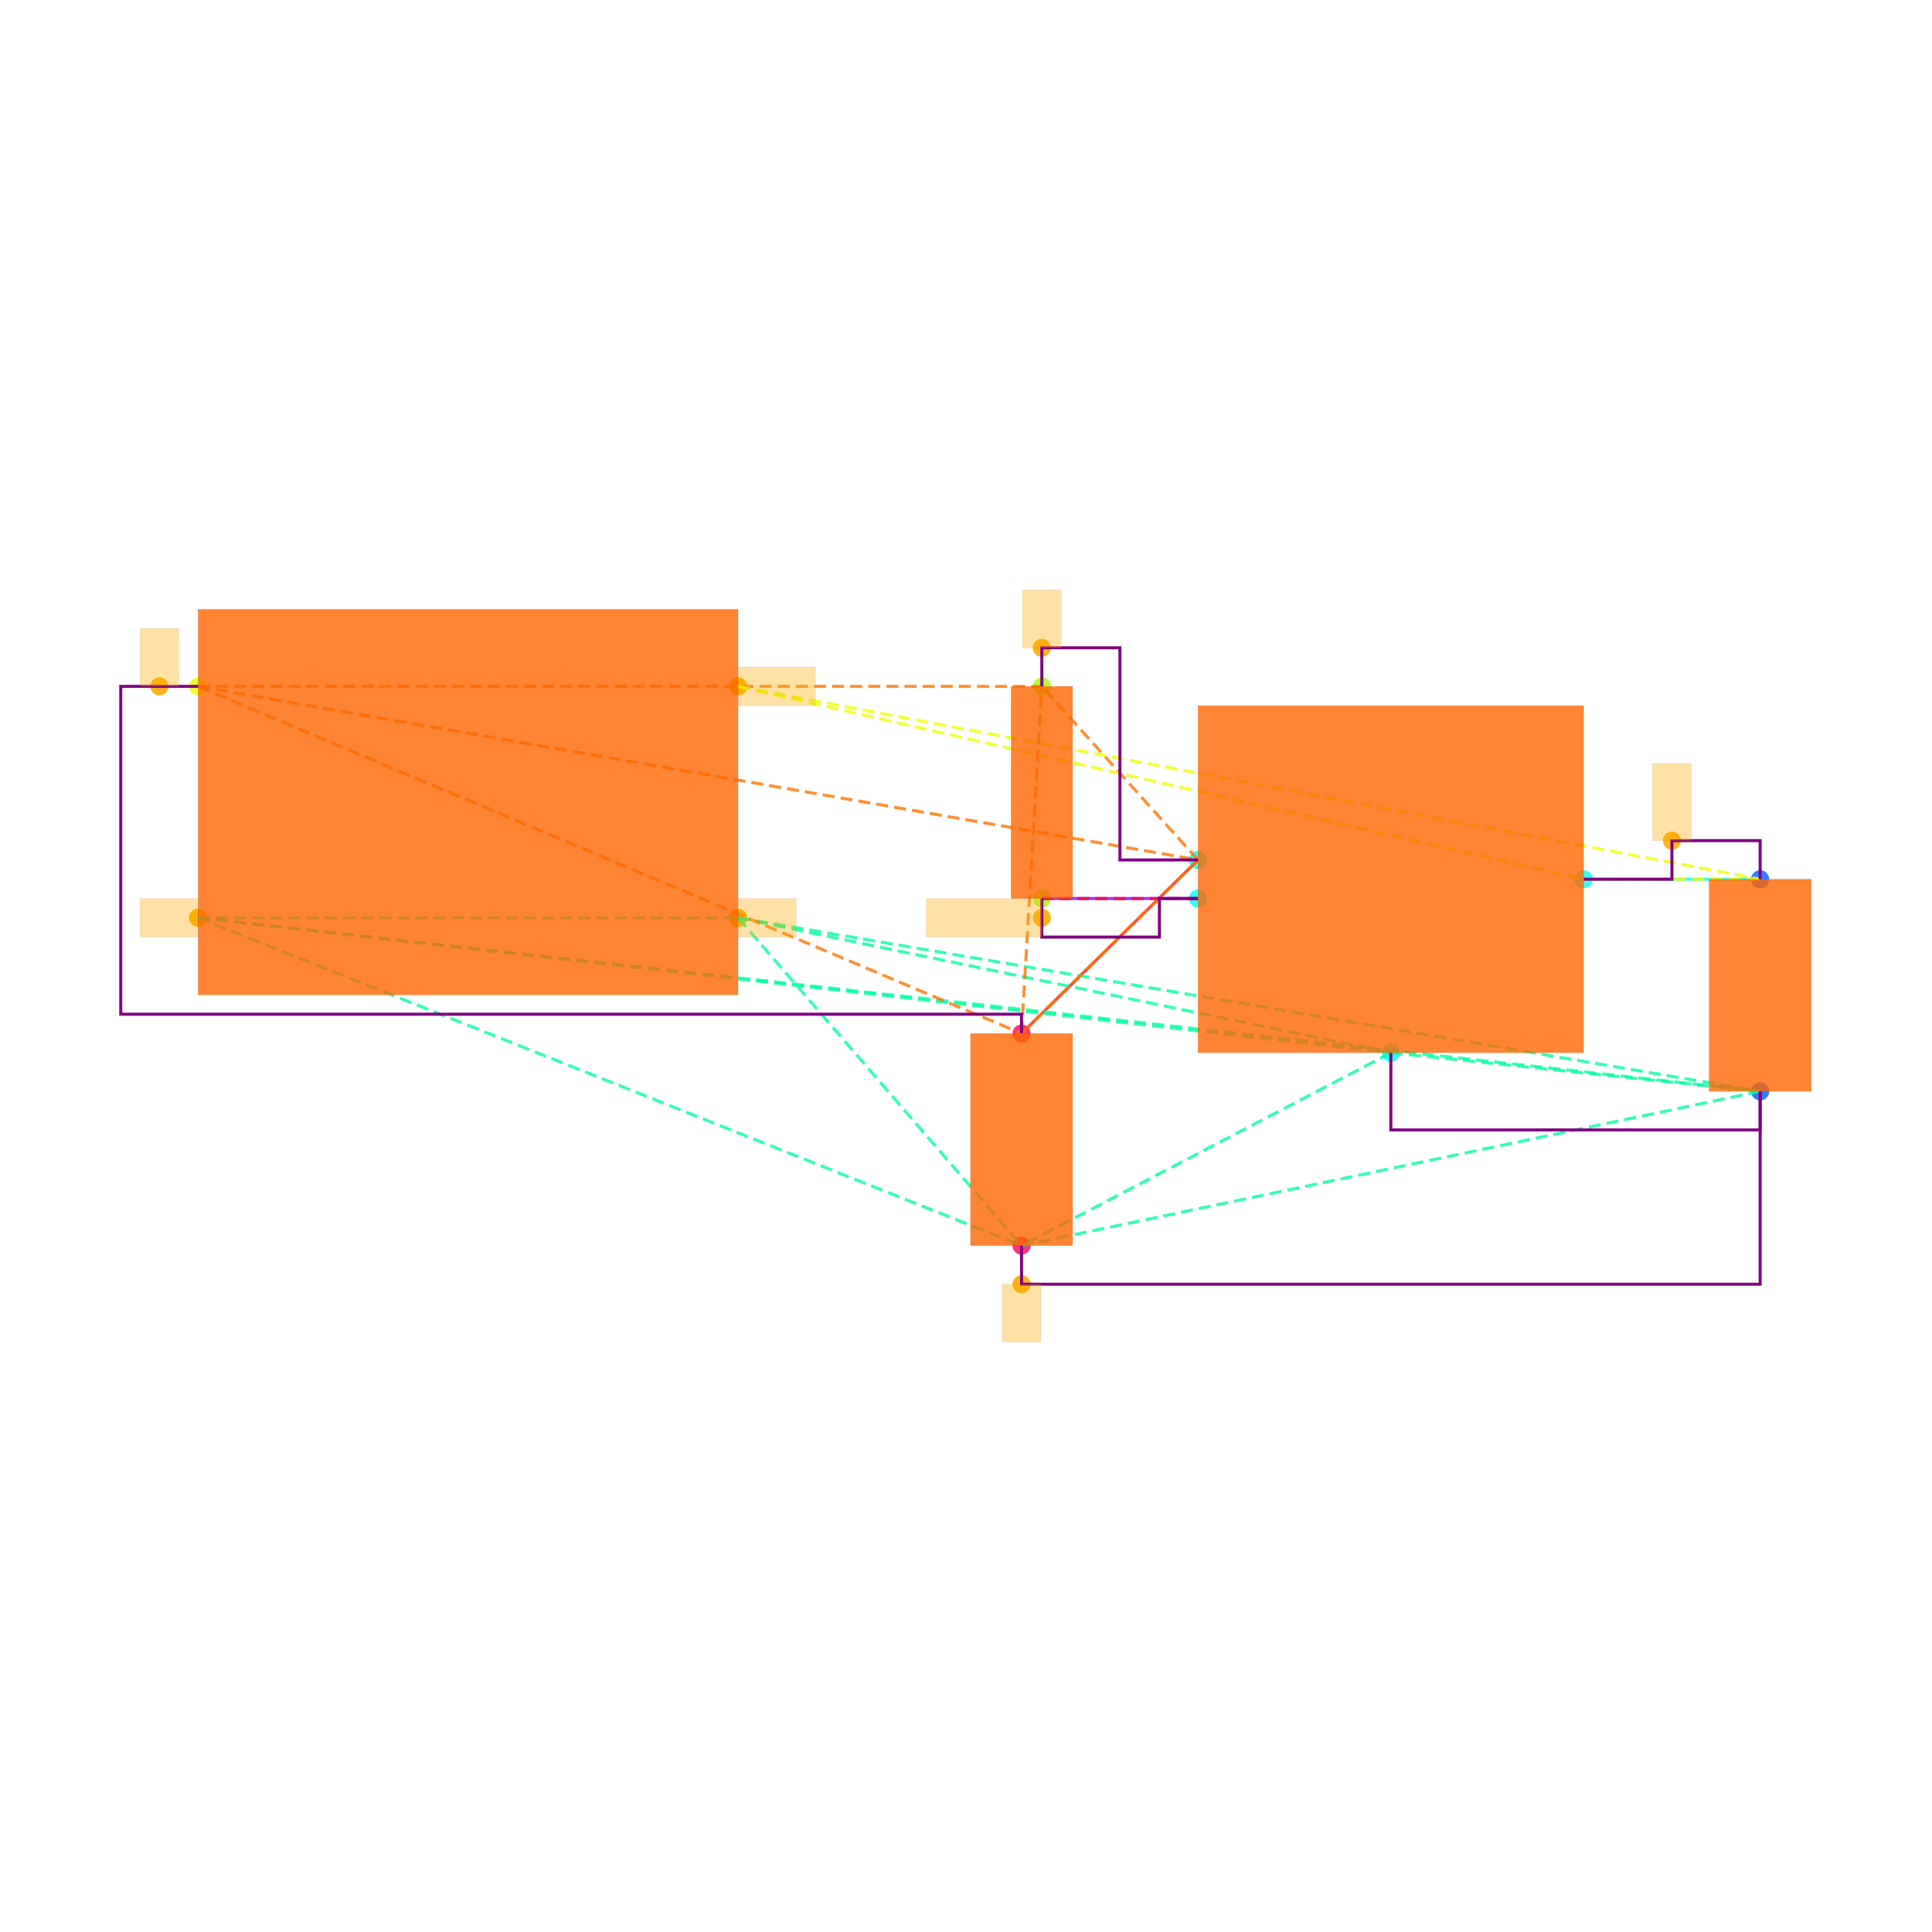
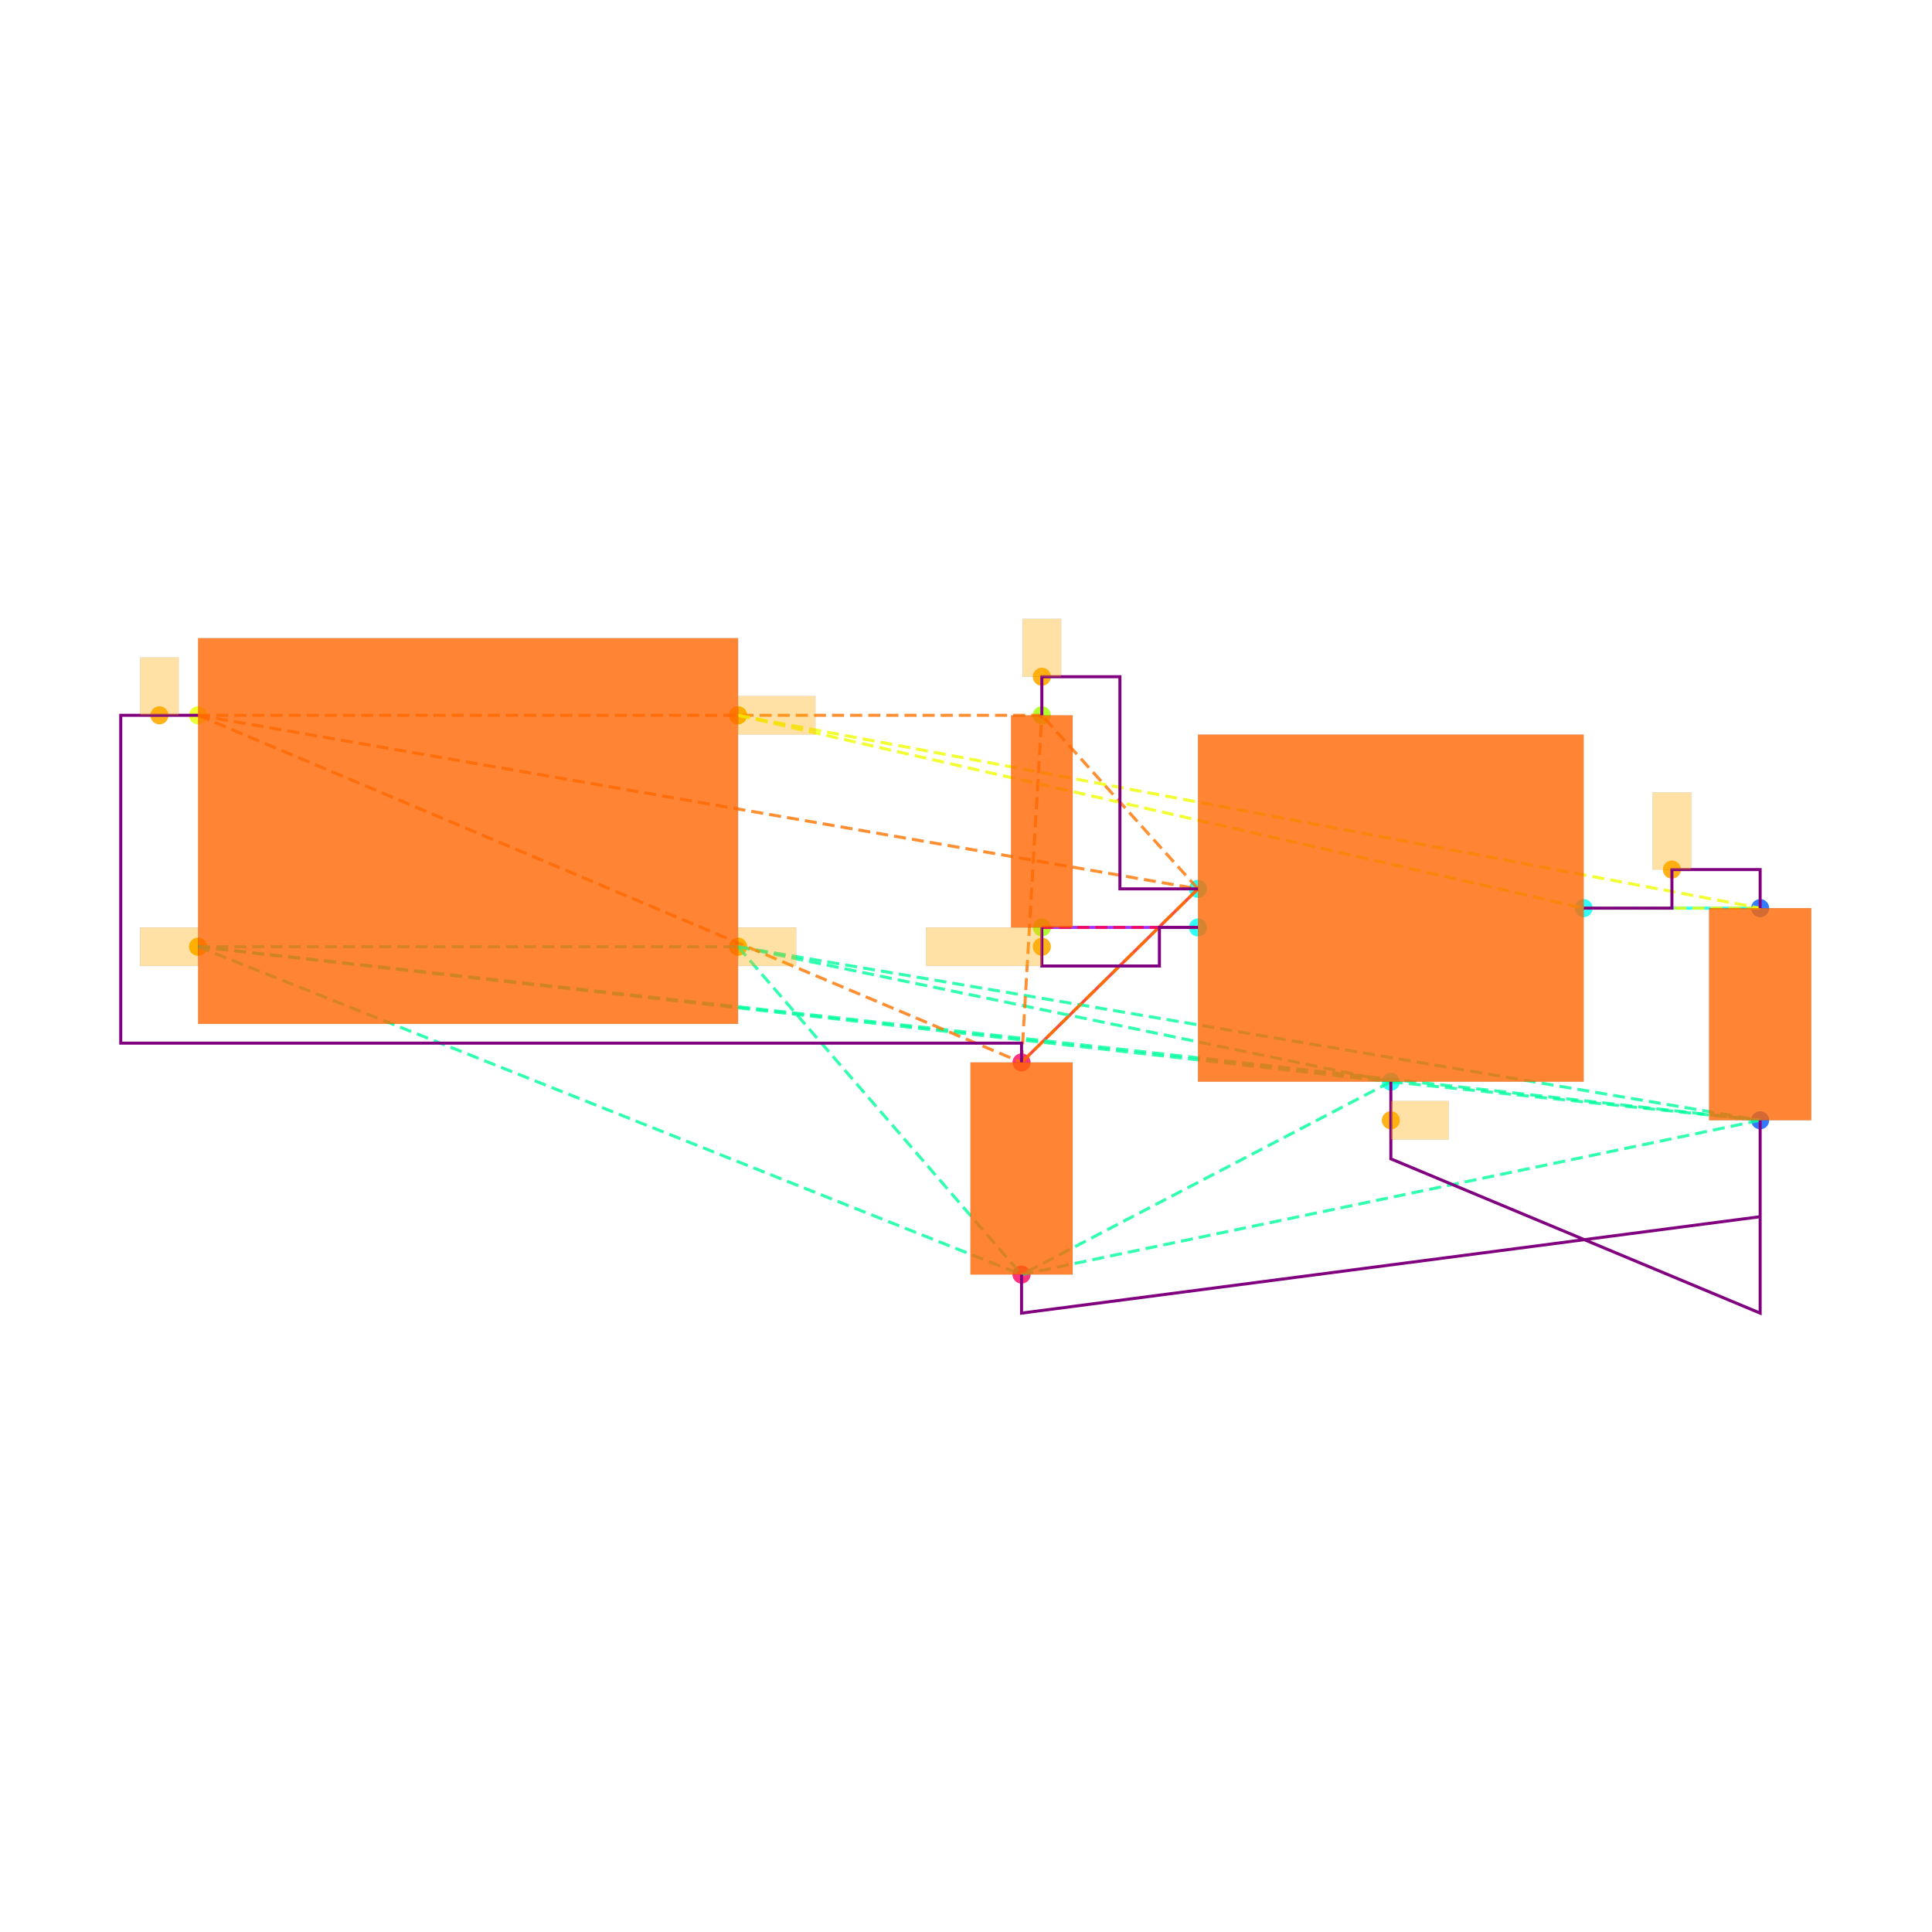
<svg xmlns="http://www.w3.org/2000/svg" width="640" height="640" viewBox="0 0 640 640">
  <rect width="100%" height="100%" fill="white" />
  <g>
-     <circle data-type="point" data-label="CORNERS.1 x-" data-x="-1.4" data-y="-0.6" cx="65.617" cy="304.029" r="3" fill="hsl(65, 100%, 50%, 0.8)" />
-   </g>
-   <g>
-     <circle data-type="point" data-label="CORNERS.2 x-" data-x="-1.4" data-y="0.6" cx="65.617" cy="227.369" r="3" fill="hsl(66, 100%, 50%, 0.8)" />
-   </g>
-   <g>
-     <circle data-type="point" data-label="CORNERS.3 x+" data-x="1.4" data-y="0.6" cx="244.49" cy="227.369" r="3" fill="hsl(67, 100%, 50%, 0.8)" />
-   </g>
-   <g>
-     <circle data-type="point" data-label="CORNERS.4 x+" data-x="1.4" data-y="-0.6" cx="244.49" cy="304.029" r="3" fill="hsl(68, 100%, 50%, 0.8)" />
-   </g>
-   <g>
-     <circle data-type="point" data-label="U100.1 x-" data-x="3.785" data-y="-0.29999999999999993" cx="396.851" cy="284.864" r="3" fill="hsl(175, 100%, 50%, 0.8)" />
-   </g>
-   <g>
-     <circle data-type="point" data-label="U100.2 y-" data-x="4.785" data-y="-1.2999999999999998" cx="460.735" cy="348.747" r="3" fill="hsl(176, 100%, 50%, 0.8)" />
-   </g>
-   <g>
-     <circle data-type="point" data-label="U100.3 x-" data-x="3.785" data-y="-0.4999999999999999" cx="396.851" cy="297.641" r="3" fill="hsl(177, 100%, 50%, 0.8)" />
-   </g>
-   <g>
-     <circle data-type="point" data-label="U100.5 x+" data-x="5.785" data-y="-0.3999999999999999" cx="524.618" cy="291.253" r="3" fill="hsl(179, 100%, 50%, 0.8)" />
-   </g>
-   <g>
-     <circle data-type="point" data-label="C101.1 y+" data-x="6.7" data-y="-0.39999999999999925" cx="583.071" cy="291.253" r="3" fill="hsl(218, 100%, 50%, 0.8)" />
-   </g>
-   <g>
-     <circle data-type="point" data-label="C101.2 y-" data-x="6.7" data-y="-1.4999999999999993" cx="583.071" cy="361.524" r="3" fill="hsl(219, 100%, 50%, 0.8)" />
-   </g>
-   <g>
-     <circle data-type="point" data-label="C100.1 y+" data-x="2.8699999999999997" data-y="-1.2" cx="338.398" cy="342.359" r="3" fill="hsl(337, 100%, 50%, 0.8)" />
-   </g>
-   <g>
-     <circle data-type="point" data-label="C100.2 y-" data-x="2.8699999999999997" data-y="-2.3" cx="338.398" cy="412.631" r="3" fill="hsl(338, 100%, 50%, 0.8)" />
-   </g>
-   <g>
-     <circle data-type="point" data-label="R100.1 y+" data-x="2.9752723250000006" data-y="0.6000000000000003" cx="345.123" cy="227.369" r="3" fill="hsl(82, 100%, 50%, 0.8)" />
-   </g>
-   <g>
-     <circle data-type="point" data-label="R100.2 y-" data-x="2.9752723250000006" data-y="-0.4999999999999998" cx="345.123" cy="297.641" r="3" fill="hsl(83, 100%, 50%, 0.8)" />
-   </g>
-   <g>
-     <circle data-type="point" data-label="" data-x="-1.4" data-y="-0.6" cx="65.617" cy="304.029" r="3" fill="hsl(40, 100%, 50%, 0.9)" />
-   </g>
-   <g>
-     <circle data-type="point" data-label="" data-x="1.4" data-y="-0.6" cx="244.49" cy="304.029" r="3" fill="hsl(40, 100%, 50%, 0.9)" />
-   </g>
-   <g>
-     <circle data-type="point" data-label="" data-x="2.8699999999999997" data-y="-2.5" cx="338.398" cy="425.407" r="3" fill="hsl(40, 100%, 50%, 0.9)" />
-   </g>
-   <g>
-     <circle data-type="point" data-label="" data-x="-1.6004999999999998" data-y="0.6" cx="52.809" cy="227.369" r="3" fill="hsl(40, 100%, 50%, 0.9)" />
-   </g>
-   <g>
-     <circle data-type="point" data-label="" data-x="2.9752723250000006" data-y="0.8000000000000005" cx="345.123" cy="214.593" r="3" fill="hsl(40, 100%, 50%, 0.9)" />
-   </g>
-   <g>
-     <circle data-type="point" data-label="" data-x="6.2425" data-y="-0.19999999999999923" cx="553.844" cy="278.476" r="3" fill="hsl(40, 100%, 50%, 0.9)" />
-   </g>
-   <g>
-     <circle data-type="point" data-label="" data-x="1.4" data-y="0.6" cx="244.49" cy="227.369" r="3" fill="hsl(40, 100%, 50%, 0.9)" />
-   </g>
-   <g>
-     <circle data-type="point" data-label="" data-x="2.9752723250000006" data-y="-0.5999999999999999" cx="345.123" cy="304.029" r="3" fill="hsl(40, 100%, 50%, 0.9)" />
-   </g>
-   <g>
-     <polyline data-points="6.7,-0.39999999999999925 5.785,-0.3999999999999999" data-type="line" data-label="" points="583.071,291.253 524.618,291.253" fill="none" stroke="hsl(176, 100%, 50%, 0.8)" stroke-width="1" />
-   </g>
-   <g>
-     <polyline data-points="2.8699999999999997,-1.2 3.785,-0.29999999999999993" data-type="line" data-label="" points="338.398,342.359 396.851,284.864" fill="none" stroke="hsl(8, 100%, 50%, 0.8)" stroke-width="1" />
-   </g>
-   <g>
-     <polyline data-points="2.9752723250000006,-0.4999999999999998 3.785,-0.4999999999999999" data-type="line" data-label="" points="345.123,297.641 396.851,297.641" fill="none" stroke="hsl(272, 100%, 50%, 0.8)" stroke-width="1" />
-   </g>
-   <g>
-     <polyline data-points="-1.4,-0.6 1.4,-0.6" data-type="line" data-label="" points="65.617,304.029 244.49,304.029" fill="none" stroke="hsl(157, 100%, 50%, 0.8)" stroke-width="1" stroke-dasharray="4 2" />
-   </g>
-   <g>
-     <polyline data-points="-1.4,-0.6 4.785,-1.2999999999999998" data-type="line" data-label="" points="65.617,304.029 460.735,348.747" fill="none" stroke="hsl(157, 100%, 50%, 0.8)" stroke-width="1" stroke-dasharray="4 2" />
-   </g>
-   <g>
-     <polyline data-points="-1.4,-0.6 6.7,-1.4999999999999993" data-type="line" data-label="" points="65.617,304.029 583.071,361.524" fill="none" stroke="hsl(157, 100%, 50%, 0.8)" stroke-width="1" stroke-dasharray="4 2" />
-   </g>
-   <g>
-     <polyline data-points="-1.4,-0.6 2.8699999999999997,-2.3" data-type="line" data-label="" points="65.617,304.029 338.398,412.631" fill="none" stroke="hsl(157, 100%, 50%, 0.8)" stroke-width="1" stroke-dasharray="4 2" />
-   </g>
-   <g>
-     <polyline data-points="1.4,-0.6 4.785,-1.2999999999999998" data-type="line" data-label="" points="244.49,304.029 460.735,348.747" fill="none" stroke="hsl(157, 100%, 50%, 0.8)" stroke-width="1" stroke-dasharray="4 2" />
-   </g>
-   <g>
-     <polyline data-points="1.4,-0.6 6.7,-1.4999999999999993" data-type="line" data-label="" points="244.49,304.029 583.071,361.524" fill="none" stroke="hsl(157, 100%, 50%, 0.8)" stroke-width="1" stroke-dasharray="4 2" />
-   </g>
-   <g>
-     <polyline data-points="1.4,-0.6 2.8699999999999997,-2.3" data-type="line" data-label="" points="244.49,304.029 338.398,412.631" fill="none" stroke="hsl(157, 100%, 50%, 0.8)" stroke-width="1" stroke-dasharray="4 2" />
-   </g>
-   <g>
-     <polyline data-points="4.785,-1.2999999999999998 6.7,-1.4999999999999993" data-type="line" data-label="" points="460.735,348.747 583.071,361.524" fill="none" stroke="hsl(157, 100%, 50%, 0.8)" stroke-width="1" stroke-dasharray="4 2" />
-   </g>
-   <g>
-     <polyline data-points="4.785,-1.2999999999999998 2.8699999999999997,-2.3" data-type="line" data-label="" points="460.735,348.747 338.398,412.631" fill="none" stroke="hsl(157, 100%, 50%, 0.8)" stroke-width="1" stroke-dasharray="4 2" />
-   </g>
-   <g>
-     <polyline data-points="6.7,-1.4999999999999993 2.8699999999999997,-2.3" data-type="line" data-label="" points="583.071,361.524 338.398,412.631" fill="none" stroke="hsl(157, 100%, 50%, 0.8)" stroke-width="1" stroke-dasharray="4 2" />
-   </g>
-   <g>
-     <polyline data-points="-1.4,0.6 3.785,-0.29999999999999993" data-type="line" data-label="" points="65.617,227.369 396.851,284.864" fill="none" stroke="hsl(27, 100%, 50%, 0.8)" stroke-width="1" stroke-dasharray="4 2" />
-   </g>
-   <g>
-     <polyline data-points="-1.4,0.6 2.8699999999999997,-1.2" data-type="line" data-label="" points="65.617,227.369 338.398,342.359" fill="none" stroke="hsl(27, 100%, 50%, 0.8)" stroke-width="1" stroke-dasharray="4 2" />
-   </g>
-   <g>
-     <polyline data-points="-1.4,0.6 2.9752723250000006,0.6000000000000003" data-type="line" data-label="" points="65.617,227.369 345.123,227.369" fill="none" stroke="hsl(27, 100%, 50%, 0.8)" stroke-width="1" stroke-dasharray="4 2" />
-   </g>
-   <g>
-     <polyline data-points="3.785,-0.29999999999999993 2.8699999999999997,-1.2" data-type="line" data-label="" points="396.851,284.864 338.398,342.359" fill="none" stroke="hsl(27, 100%, 50%, 0.8)" stroke-width="1" stroke-dasharray="4 2" />
-   </g>
-   <g>
-     <polyline data-points="3.785,-0.29999999999999993 2.9752723250000006,0.6000000000000003" data-type="line" data-label="" points="396.851,284.864 345.123,227.369" fill="none" stroke="hsl(27, 100%, 50%, 0.8)" stroke-width="1" stroke-dasharray="4 2" />
-   </g>
-   <g>
-     <polyline data-points="2.8699999999999997,-1.2 2.9752723250000006,0.6000000000000003" data-type="line" data-label="" points="338.398,342.359 345.123,227.369" fill="none" stroke="hsl(27, 100%, 50%, 0.8)" stroke-width="1" stroke-dasharray="4 2" />
-   </g>
-   <g>
-     <polyline data-points="1.4,0.6 5.785,-0.3999999999999999" data-type="line" data-label="" points="244.49,227.369 524.618,291.253" fill="none" stroke="hsl(64, 100%, 50%, 0.8)" stroke-width="1" stroke-dasharray="4 2" />
-   </g>
-   <g>
-     <polyline data-points="1.4,0.6 6.7,-0.39999999999999925" data-type="line" data-label="" points="244.49,227.369 583.071,291.253" fill="none" stroke="hsl(64, 100%, 50%, 0.8)" stroke-width="1" stroke-dasharray="4 2" />
-   </g>
-   <g>
-     <polyline data-points="5.785,-0.3999999999999999 6.7,-0.39999999999999925" data-type="line" data-label="" points="524.618,291.253 583.071,291.253" fill="none" stroke="hsl(64, 100%, 50%, 0.8)" stroke-width="1" stroke-dasharray="4 2" />
-   </g>
-   <g>
-     <polyline data-points="3.785,-0.4999999999999999 2.9752723250000006,-0.4999999999999998" data-type="line" data-label="" points="396.851,297.641 345.123,297.641" fill="none" stroke="hsl(345, 100%, 50%, 0.8)" stroke-width="1" stroke-dasharray="4 2" />
-   </g>
-   <g>
-     <polyline data-points="5.785,-0.3999999999999999 6.2425,-0.3999999999999999 6.2425,-0.19999999999999923 6.7,-0.19999999999999923 6.7,-0.39999999999999925" data-type="line" data-label="" points="524.618,291.253 553.844,291.253 553.844,278.476 583.071,278.476 583.071,291.253" fill="none" stroke="purple" stroke-width="1" />
-   </g>
-   <g>
-     <polyline data-points="2.9752723250000006,0.6000000000000003 2.9752723250000006,0.8000000000000005 3.3801361625000004,0.8000000000000005 3.3801361625000004,-0.30000000000000004 3.785,-0.30000000000000004" data-type="line" data-label="" points="345.123,227.369 345.123,214.593 370.987,214.593 370.987,284.864 396.851,284.864" fill="none" stroke="purple" stroke-width="1" />
-   </g>
-   <g>
-     <polyline data-points="2.9752723250000006,-0.4999999999999998 2.9752723250000006,-0.7 3.585,-0.7 3.585,-0.4999999999999998 3.785,-0.4999999999999998" data-type="line" data-label="" points="345.123,297.641 345.123,310.418 384.075,310.418 384.075,297.641 396.851,297.641" fill="none" stroke="purple" stroke-width="1" />
-   </g>
-   <g>
-     <polyline data-points="4.785,-1.2999999999999998 4.785,-1.6999999999999993 6.7,-1.6999999999999993 6.7,-1.4999999999999991" data-type="line" data-label="" points="460.735,348.747 460.735,374.301 583.071,374.301 583.071,361.524" fill="none" stroke="purple" stroke-width="1" />
-   </g>
-   <g>
-     <polyline data-points="-1.4,0.6 -1.8009999999999997,0.6 -1.8009999999999997,-1.1 2.8699999999999997,-1.1 2.8699999999999997,-1.2" data-type="line" data-label="" points="65.617,227.369 40,227.369 40,335.971 338.398,335.971 338.398,342.359" fill="none" stroke="purple" stroke-width="1" />
-   </g>
-   <g>
-     <polyline data-points="2.8699999999999997,-2.3 2.8699999999999997,-2.5 6.700000000000001,-2.5 6.700000000000001,-1.4999999999999991" data-type="line" data-label="" points="338.398,412.631 338.398,425.407 583.071,425.407 583.071,361.524" fill="none" stroke="purple" stroke-width="1" />
-   </g>
-   <g>
-     <rect data-type="rect" data-label="schematic_component_0" data-x="0" data-y="0" x="65.617" y="201.816" width="178.873" height="127.766" fill="hsl(24, 100%, 50%, 0.8)" stroke="black" stroke-width="0.016" />
-   </g>
-   <g>
-     <rect data-type="rect" data-label="schematic_component_1" data-x="4.785" data-y="-0.3999999999999999" x="396.851" y="233.758" width="127.766" height="114.99" fill="hsl(24, 100%, 50%, 0.8)" stroke="black" stroke-width="0.016" />
-   </g>
-   <g>
-     <rect data-type="rect" data-label="schematic_component_2" data-x="6.7" data-y="-0.9499999999999993" x="566.142" y="291.253" width="33.858" height="70.272" fill="hsl(24, 100%, 50%, 0.8)" stroke="black" stroke-width="0.016" />
-   </g>
-   <g>
-     <rect data-type="rect" data-label="schematic_component_3" data-x="2.8699999999999997" data-y="-1.75" x="321.469" y="342.359" width="33.858" height="70.272" fill="hsl(24, 100%, 50%, 0.8)" stroke="black" stroke-width="0.016" />
-   </g>
-   <g>
-     <rect data-type="rect" data-label="schematic_component_4" data-x="2.9752723250000006" data-y="0.050000000000000266" x="334.92" y="227.369" width="20.408" height="70.272" fill="hsl(24, 100%, 50%, 0.8)" stroke="black" stroke-width="0.016" />
-   </g>
-   <g>
-     <rect data-type="rect" data-label="" data-x="-1.5509999999999997" data-y="-0.6" x="46.388" y="297.641" width="19.165" height="12.777" fill="hsl(40, 100%, 50%, 0.35)" stroke="black" stroke-width="0.016" />
-   </g>
-   <g>
-     <rect data-type="rect" data-label="" data-x="1.5509999999999997" data-y="-0.6" x="244.554" y="297.641" width="19.165" height="12.777" fill="hsl(40, 100%, 50%, 0.35)" stroke="black" stroke-width="0.016" />
-   </g>
-   <g>
-     <rect data-type="rect" data-label="" data-x="2.8699999999999997" data-y="-2.65" x="332.01" y="425.407" width="12.777" height="19.165" fill="hsl(40, 100%, 50%, 0.35)" stroke="black" stroke-width="0.016" />
-   </g>
-   <g>
-     <rect data-type="rect" data-label="" data-x="-1.6004999999999998" data-y="0.75" x="46.42" y="208.204" width="12.777" height="19.165" fill="hsl(40, 100%, 50%, 0.35)" stroke="black" stroke-width="0.016" />
-   </g>
-   <g>
-     <rect data-type="rect" data-label="" data-x="2.9752723250000006" data-y="0.9500000000000005" x="338.735" y="195.428" width="12.777" height="19.165" fill="hsl(40, 100%, 50%, 0.35)" stroke="black" stroke-width="0.016" />
-   </g>
-   <g>
-     <rect data-type="rect" data-label="" data-x="6.2425" data-y="7.771561172376096e-16" x="547.456" y="252.923" width="12.777" height="25.553" fill="hsl(40, 100%, 50%, 0.35)" stroke="black" stroke-width="0.016" />
-   </g>
-   <g>
-     <rect data-type="rect" data-label="" data-x="1.6009999999999998" data-y="0.6" x="244.554" y="220.981" width="25.553" height="12.777" fill="hsl(40, 100%, 50%, 0.35)" stroke="black" stroke-width="0.016" />
-   </g>
-   <g>
-     <rect data-type="rect" data-label="" data-x="2.675272325000001" data-y="-0.5999999999999999" x="306.794" y="297.641" width="38.33" height="12.777" fill="hsl(40, 100%, 50%, 0.35)" stroke="black" stroke-width="0.016" />
+     <circle data-type="point" data-label="CORNERS.1 x-" data-x="-1.4" data-y="-0.6" cx="65.617" cy="313.612" r="3" fill="hsl(65, 100%, 50%, 0.8)" />
+   </g>
+   <g>
+     <circle data-type="point" data-label="CORNERS.2 x-" data-x="-1.4" data-y="0.6" cx="65.617" cy="236.952" r="3" fill="hsl(66, 100%, 50%, 0.8)" />
+   </g>
+   <g>
+     <circle data-type="point" data-label="CORNERS.3 x+" data-x="1.4" data-y="0.6" cx="244.49" cy="236.952" r="3" fill="hsl(67, 100%, 50%, 0.8)" />
+   </g>
+   <g>
+     <circle data-type="point" data-label="CORNERS.4 x+" data-x="1.4" data-y="-0.6" cx="244.49" cy="313.612" r="3" fill="hsl(68, 100%, 50%, 0.8)" />
+   </g>
+   <g>
+     <circle data-type="point" data-label="U100.1 x-" data-x="3.785" data-y="-0.29999999999999993" cx="396.851" cy="294.447" r="3" fill="hsl(175, 100%, 50%, 0.8)" />
+   </g>
+   <g>
+     <circle data-type="point" data-label="U100.2 y-" data-x="4.785" data-y="-1.2999999999999998" cx="460.735" cy="358.33" r="3" fill="hsl(176, 100%, 50%, 0.8)" />
+   </g>
+   <g>
+     <circle data-type="point" data-label="U100.3 x-" data-x="3.785" data-y="-0.4999999999999999" cx="396.851" cy="307.223" r="3" fill="hsl(177, 100%, 50%, 0.8)" />
+   </g>
+   <g>
+     <circle data-type="point" data-label="U100.5 x+" data-x="5.785" data-y="-0.3999999999999999" cx="524.618" cy="300.835" r="3" fill="hsl(179, 100%, 50%, 0.8)" />
+   </g>
+   <g>
+     <circle data-type="point" data-label="C101.1 y+" data-x="6.7" data-y="-0.39999999999999925" cx="583.071" cy="300.835" r="3" fill="hsl(218, 100%, 50%, 0.8)" />
+   </g>
+   <g>
+     <circle data-type="point" data-label="C101.2 y-" data-x="6.7" data-y="-1.4999999999999993" cx="583.071" cy="371.107" r="3" fill="hsl(219, 100%, 50%, 0.8)" />
+   </g>
+   <g>
+     <circle data-type="point" data-label="C100.1 y+" data-x="2.8699999999999997" data-y="-1.2" cx="338.398" cy="351.942" r="3" fill="hsl(337, 100%, 50%, 0.8)" />
+   </g>
+   <g>
+     <circle data-type="point" data-label="C100.2 y-" data-x="2.8699999999999997" data-y="-2.3" cx="338.398" cy="422.213" r="3" fill="hsl(338, 100%, 50%, 0.8)" />
+   </g>
+   <g>
+     <circle data-type="point" data-label="R100.1 y+" data-x="2.9752723250000006" data-y="0.6000000000000003" cx="345.123" cy="236.952" r="3" fill="hsl(82, 100%, 50%, 0.8)" />
+   </g>
+   <g>
+     <circle data-type="point" data-label="R100.2 y-" data-x="2.9752723250000006" data-y="-0.4999999999999998" cx="345.123" cy="307.223" r="3" fill="hsl(83, 100%, 50%, 0.8)" />
+   </g>
+   <g>
+     <circle data-type="point" data-label="" data-x="-1.4" data-y="-0.6" cx="65.617" cy="313.612" r="3" fill="hsl(40, 100%, 50%, 0.9)" />
+   </g>
+   <g>
+     <circle data-type="point" data-label="" data-x="1.4" data-y="-0.6" cx="244.49" cy="313.612" r="3" fill="hsl(40, 100%, 50%, 0.9)" />
+   </g>
+   <g>
+     <circle data-type="point" data-label="" data-x="4.785" data-y="-1.4999999999999996" cx="460.735" cy="371.107" r="3" fill="hsl(40, 100%, 50%, 0.9)" />
+   </g>
+   <g>
+     <circle data-type="point" data-label="" data-x="-1.6004999999999998" data-y="0.6" cx="52.809" cy="236.952" r="3" fill="hsl(40, 100%, 50%, 0.9)" />
+   </g>
+   <g>
+     <circle data-type="point" data-label="" data-x="2.9752723250000006" data-y="0.8000000000000005" cx="345.123" cy="224.175" r="3" fill="hsl(40, 100%, 50%, 0.9)" />
+   </g>
+   <g>
+     <circle data-type="point" data-label="" data-x="6.2425" data-y="-0.19999999999999923" cx="553.844" cy="288.058" r="3" fill="hsl(40, 100%, 50%, 0.9)" />
+   </g>
+   <g>
+     <circle data-type="point" data-label="" data-x="1.4" data-y="0.6" cx="244.49" cy="236.952" r="3" fill="hsl(40, 100%, 50%, 0.9)" />
+   </g>
+   <g>
+     <circle data-type="point" data-label="" data-x="2.9752723250000006" data-y="-0.5999999999999999" cx="345.123" cy="313.612" r="3" fill="hsl(40, 100%, 50%, 0.9)" />
+   </g>
+   <g>
+     <polyline data-points="6.7,-0.39999999999999925 5.785,-0.3999999999999999" data-type="line" data-label="" points="583.071,300.835 524.618,300.835" fill="none" stroke="hsl(176, 100%, 50%, 0.8)" stroke-width="1" />
+   </g>
+   <g>
+     <polyline data-points="2.8699999999999997,-1.2 3.785,-0.29999999999999993" data-type="line" data-label="" points="338.398,351.942 396.851,294.447" fill="none" stroke="hsl(8, 100%, 50%, 0.8)" stroke-width="1" />
+   </g>
+   <g>
+     <polyline data-points="2.9752723250000006,-0.4999999999999998 3.785,-0.4999999999999999" data-type="line" data-label="" points="345.123,307.223 396.851,307.223" fill="none" stroke="hsl(272, 100%, 50%, 0.8)" stroke-width="1" />
+   </g>
+   <g>
+     <polyline data-points="-1.4,-0.6 1.4,-0.6" data-type="line" data-label="" points="65.617,313.612 244.49,313.612" fill="none" stroke="hsl(157, 100%, 50%, 0.8)" stroke-width="1" stroke-dasharray="4 2" />
+   </g>
+   <g>
+     <polyline data-points="-1.4,-0.6 4.785,-1.2999999999999998" data-type="line" data-label="" points="65.617,313.612 460.735,358.33" fill="none" stroke="hsl(157, 100%, 50%, 0.8)" stroke-width="1" stroke-dasharray="4 2" />
+   </g>
+   <g>
+     <polyline data-points="-1.4,-0.6 6.7,-1.4999999999999993" data-type="line" data-label="" points="65.617,313.612 583.071,371.107" fill="none" stroke="hsl(157, 100%, 50%, 0.8)" stroke-width="1" stroke-dasharray="4 2" />
+   </g>
+   <g>
+     <polyline data-points="-1.4,-0.6 2.8699999999999997,-2.3" data-type="line" data-label="" points="65.617,313.612 338.398,422.213" fill="none" stroke="hsl(157, 100%, 50%, 0.8)" stroke-width="1" stroke-dasharray="4 2" />
+   </g>
+   <g>
+     <polyline data-points="1.4,-0.6 4.785,-1.2999999999999998" data-type="line" data-label="" points="244.49,313.612 460.735,358.33" fill="none" stroke="hsl(157, 100%, 50%, 0.8)" stroke-width="1" stroke-dasharray="4 2" />
+   </g>
+   <g>
+     <polyline data-points="1.4,-0.6 6.7,-1.4999999999999993" data-type="line" data-label="" points="244.49,313.612 583.071,371.107" fill="none" stroke="hsl(157, 100%, 50%, 0.8)" stroke-width="1" stroke-dasharray="4 2" />
+   </g>
+   <g>
+     <polyline data-points="1.4,-0.6 2.8699999999999997,-2.3" data-type="line" data-label="" points="244.49,313.612 338.398,422.213" fill="none" stroke="hsl(157, 100%, 50%, 0.8)" stroke-width="1" stroke-dasharray="4 2" />
+   </g>
+   <g>
+     <polyline data-points="4.785,-1.2999999999999998 6.7,-1.4999999999999993" data-type="line" data-label="" points="460.735,358.33 583.071,371.107" fill="none" stroke="hsl(157, 100%, 50%, 0.8)" stroke-width="1" stroke-dasharray="4 2" />
+   </g>
+   <g>
+     <polyline data-points="4.785,-1.2999999999999998 2.8699999999999997,-2.3" data-type="line" data-label="" points="460.735,358.33 338.398,422.213" fill="none" stroke="hsl(157, 100%, 50%, 0.8)" stroke-width="1" stroke-dasharray="4 2" />
+   </g>
+   <g>
+     <polyline data-points="6.7,-1.4999999999999993 2.8699999999999997,-2.3" data-type="line" data-label="" points="583.071,371.107 338.398,422.213" fill="none" stroke="hsl(157, 100%, 50%, 0.8)" stroke-width="1" stroke-dasharray="4 2" />
+   </g>
+   <g>
+     <polyline data-points="-1.4,0.6 3.785,-0.29999999999999993" data-type="line" data-label="" points="65.617,236.952 396.851,294.447" fill="none" stroke="hsl(27, 100%, 50%, 0.8)" stroke-width="1" stroke-dasharray="4 2" />
+   </g>
+   <g>
+     <polyline data-points="-1.4,0.6 2.8699999999999997,-1.2" data-type="line" data-label="" points="65.617,236.952 338.398,351.942" fill="none" stroke="hsl(27, 100%, 50%, 0.8)" stroke-width="1" stroke-dasharray="4 2" />
+   </g>
+   <g>
+     <polyline data-points="-1.4,0.6 2.9752723250000006,0.6000000000000003" data-type="line" data-label="" points="65.617,236.952 345.123,236.952" fill="none" stroke="hsl(27, 100%, 50%, 0.8)" stroke-width="1" stroke-dasharray="4 2" />
+   </g>
+   <g>
+     <polyline data-points="3.785,-0.29999999999999993 2.8699999999999997,-1.2" data-type="line" data-label="" points="396.851,294.447 338.398,351.942" fill="none" stroke="hsl(27, 100%, 50%, 0.8)" stroke-width="1" stroke-dasharray="4 2" />
+   </g>
+   <g>
+     <polyline data-points="3.785,-0.29999999999999993 2.9752723250000006,0.6000000000000003" data-type="line" data-label="" points="396.851,294.447 345.123,236.952" fill="none" stroke="hsl(27, 100%, 50%, 0.8)" stroke-width="1" stroke-dasharray="4 2" />
+   </g>
+   <g>
+     <polyline data-points="2.8699999999999997,-1.2 2.9752723250000006,0.6000000000000003" data-type="line" data-label="" points="338.398,351.942 345.123,236.952" fill="none" stroke="hsl(27, 100%, 50%, 0.8)" stroke-width="1" stroke-dasharray="4 2" />
+   </g>
+   <g>
+     <polyline data-points="1.4,0.6 5.785,-0.3999999999999999" data-type="line" data-label="" points="244.49,236.952 524.618,300.835" fill="none" stroke="hsl(64, 100%, 50%, 0.8)" stroke-width="1" stroke-dasharray="4 2" />
+   </g>
+   <g>
+     <polyline data-points="1.4,0.6 6.7,-0.39999999999999925" data-type="line" data-label="" points="244.49,236.952 583.071,300.835" fill="none" stroke="hsl(64, 100%, 50%, 0.8)" stroke-width="1" stroke-dasharray="4 2" />
+   </g>
+   <g>
+     <polyline data-points="5.785,-0.3999999999999999 6.7,-0.39999999999999925" data-type="line" data-label="" points="524.618,300.835 583.071,300.835" fill="none" stroke="hsl(64, 100%, 50%, 0.8)" stroke-width="1" stroke-dasharray="4 2" />
+   </g>
+   <g>
+     <polyline data-points="3.785,-0.4999999999999999 2.9752723250000006,-0.4999999999999998" data-type="line" data-label="" points="396.851,307.223 345.123,307.223" fill="none" stroke="hsl(345, 100%, 50%, 0.8)" stroke-width="1" stroke-dasharray="4 2" />
+   </g>
+   <g>
+     <polyline data-points="5.785,-0.3999999999999999 6.2425,-0.3999999999999999 6.2425,-0.19999999999999923 6.7,-0.19999999999999923 6.7,-0.39999999999999925" data-type="line" data-label="" points="524.618,300.835 553.844,300.835 553.844,288.058 583.071,288.058 583.071,300.835" fill="none" stroke="purple" stroke-width="1" />
+   </g>
+   <g>
+     <polyline data-points="2.9752723250000006,0.6000000000000003 2.9752723250000006,0.8000000000000005 3.3801361625000004,0.8000000000000005 3.3801361625000004,-0.30000000000000004 3.785,-0.30000000000000004" data-type="line" data-label="" points="345.123,236.952 345.123,224.175 370.987,224.175 370.987,294.447 396.851,294.447" fill="none" stroke="purple" stroke-width="1" />
+   </g>
+   <g>
+     <polyline data-points="2.9752723250000006,-0.4999999999999998 2.9752723250000006,-0.7 3.585,-0.7 3.585,-0.4999999999999998 3.785,-0.4999999999999998" data-type="line" data-label="" points="345.123,307.223 345.123,320 384.075,320 384.075,307.223 396.851,307.223" fill="none" stroke="purple" stroke-width="1" />
+   </g>
+   <g>
+     <polyline data-points="4.785,-1.2999999999999998 4.785,-1.6999999999999993 6.700000000000001,-2.5 6.700000000000001,-1.4999999999999991" data-type="line" data-label="" points="460.735,358.33 460.735,383.883 583.071,434.99 583.071,371.107" fill="none" stroke="purple" stroke-width="1" />
+   </g>
+   <g>
+     <polyline data-points="2.8699999999999997,-2.3 2.8699999999999997,-2.5 6.700000000000001,-1.9999999999999996 6.700000000000001,-1.9999999999999996" data-type="line" data-label="" points="338.398,422.213 338.398,434.99 583.071,403.048 583.071,403.048" fill="none" stroke="purple" stroke-width="1" />
+   </g>
+   <g>
+     <polyline data-points="-1.4,0.6 -1.8009999999999997,0.6 -1.8009999999999997,-1.1 2.8699999999999997,-1.1 2.8699999999999997,-1.2" data-type="line" data-label="" points="65.617,236.952 40,236.952 40,345.553 338.398,345.553 338.398,351.942" fill="none" stroke="purple" stroke-width="1" />
+   </g>
+   <g>
+     <rect data-type="rect" data-label="schematic_component_0" data-x="0" data-y="0" x="65.617" y="211.399" width="178.873" height="127.766" fill="hsl(24, 100%, 50%, 0.8)" stroke="black" stroke-width="0.016" />
+   </g>
+   <g>
+     <rect data-type="rect" data-label="schematic_component_1" data-x="4.785" data-y="-0.3999999999999999" x="396.851" y="243.34" width="127.766" height="114.99" fill="hsl(24, 100%, 50%, 0.8)" stroke="black" stroke-width="0.016" />
+   </g>
+   <g>
+     <rect data-type="rect" data-label="schematic_component_2" data-x="6.7" data-y="-0.9499999999999993" x="566.142" y="300.835" width="33.858" height="70.272" fill="hsl(24, 100%, 50%, 0.8)" stroke="black" stroke-width="0.016" />
+   </g>
+   <g>
+     <rect data-type="rect" data-label="schematic_component_3" data-x="2.8699999999999997" data-y="-1.75" x="321.469" y="351.942" width="33.858" height="70.272" fill="hsl(24, 100%, 50%, 0.8)" stroke="black" stroke-width="0.016" />
+   </g>
+   <g>
+     <rect data-type="rect" data-label="schematic_component_4" data-x="2.9752723250000006" data-y="0.050000000000000266" x="334.92" y="236.952" width="20.408" height="70.272" fill="hsl(24, 100%, 50%, 0.8)" stroke="black" stroke-width="0.016" />
+   </g>
+   <g>
+     <rect data-type="rect" data-label="" data-x="-1.5509999999999997" data-y="-0.6" x="46.388" y="307.223" width="19.165" height="12.777" fill="hsl(40, 100%, 50%, 0.35)" stroke="black" stroke-width="0.016" />
+   </g>
+   <g>
+     <rect data-type="rect" data-label="" data-x="1.5509999999999997" data-y="-0.6" x="244.554" y="307.223" width="19.165" height="12.777" fill="hsl(40, 100%, 50%, 0.35)" stroke="black" stroke-width="0.016" />
+   </g>
+   <g>
+     <rect data-type="rect" data-label="" data-x="4.9350000000000005" data-y="-1.4999999999999996" x="460.735" y="364.718" width="19.165" height="12.777" fill="hsl(40, 100%, 50%, 0.35)" stroke="black" stroke-width="0.016" />
+   </g>
+   <g>
+     <rect data-type="rect" data-label="" data-x="-1.6004999999999998" data-y="0.75" x="46.42" y="217.787" width="12.777" height="19.165" fill="hsl(40, 100%, 50%, 0.35)" stroke="black" stroke-width="0.016" />
+   </g>
+   <g>
+     <rect data-type="rect" data-label="" data-x="2.9752723250000006" data-y="0.9500000000000005" x="338.735" y="205.01" width="12.777" height="19.165" fill="hsl(40, 100%, 50%, 0.35)" stroke="black" stroke-width="0.016" />
+   </g>
+   <g>
+     <rect data-type="rect" data-label="" data-x="6.2425" data-y="7.771561172376096e-16" x="547.456" y="262.505" width="12.777" height="25.553" fill="hsl(40, 100%, 50%, 0.35)" stroke="black" stroke-width="0.016" />
+   </g>
+   <g>
+     <rect data-type="rect" data-label="" data-x="1.6009999999999998" data-y="0.6" x="244.554" y="230.564" width="25.553" height="12.777" fill="hsl(40, 100%, 50%, 0.35)" stroke="black" stroke-width="0.016" />
+   </g>
+   <g>
+     <rect data-type="rect" data-label="" data-x="2.675272325000001" data-y="-0.5999999999999999" x="306.794" y="307.223" width="38.33" height="12.777" fill="hsl(40, 100%, 50%, 0.35)" stroke="black" stroke-width="0.016" />
  </g>
  <g id="crosshair" style="display: none">
    <line id="crosshair-h" y1="0" y2="640" stroke="#666" stroke-width="0.5" />
    <line id="crosshair-v" x1="0" x2="640" stroke="#666" stroke-width="0.5" />
    <text id="coordinates" font-family="monospace" font-size="12" fill="#666" />
  </g>
</svg>
